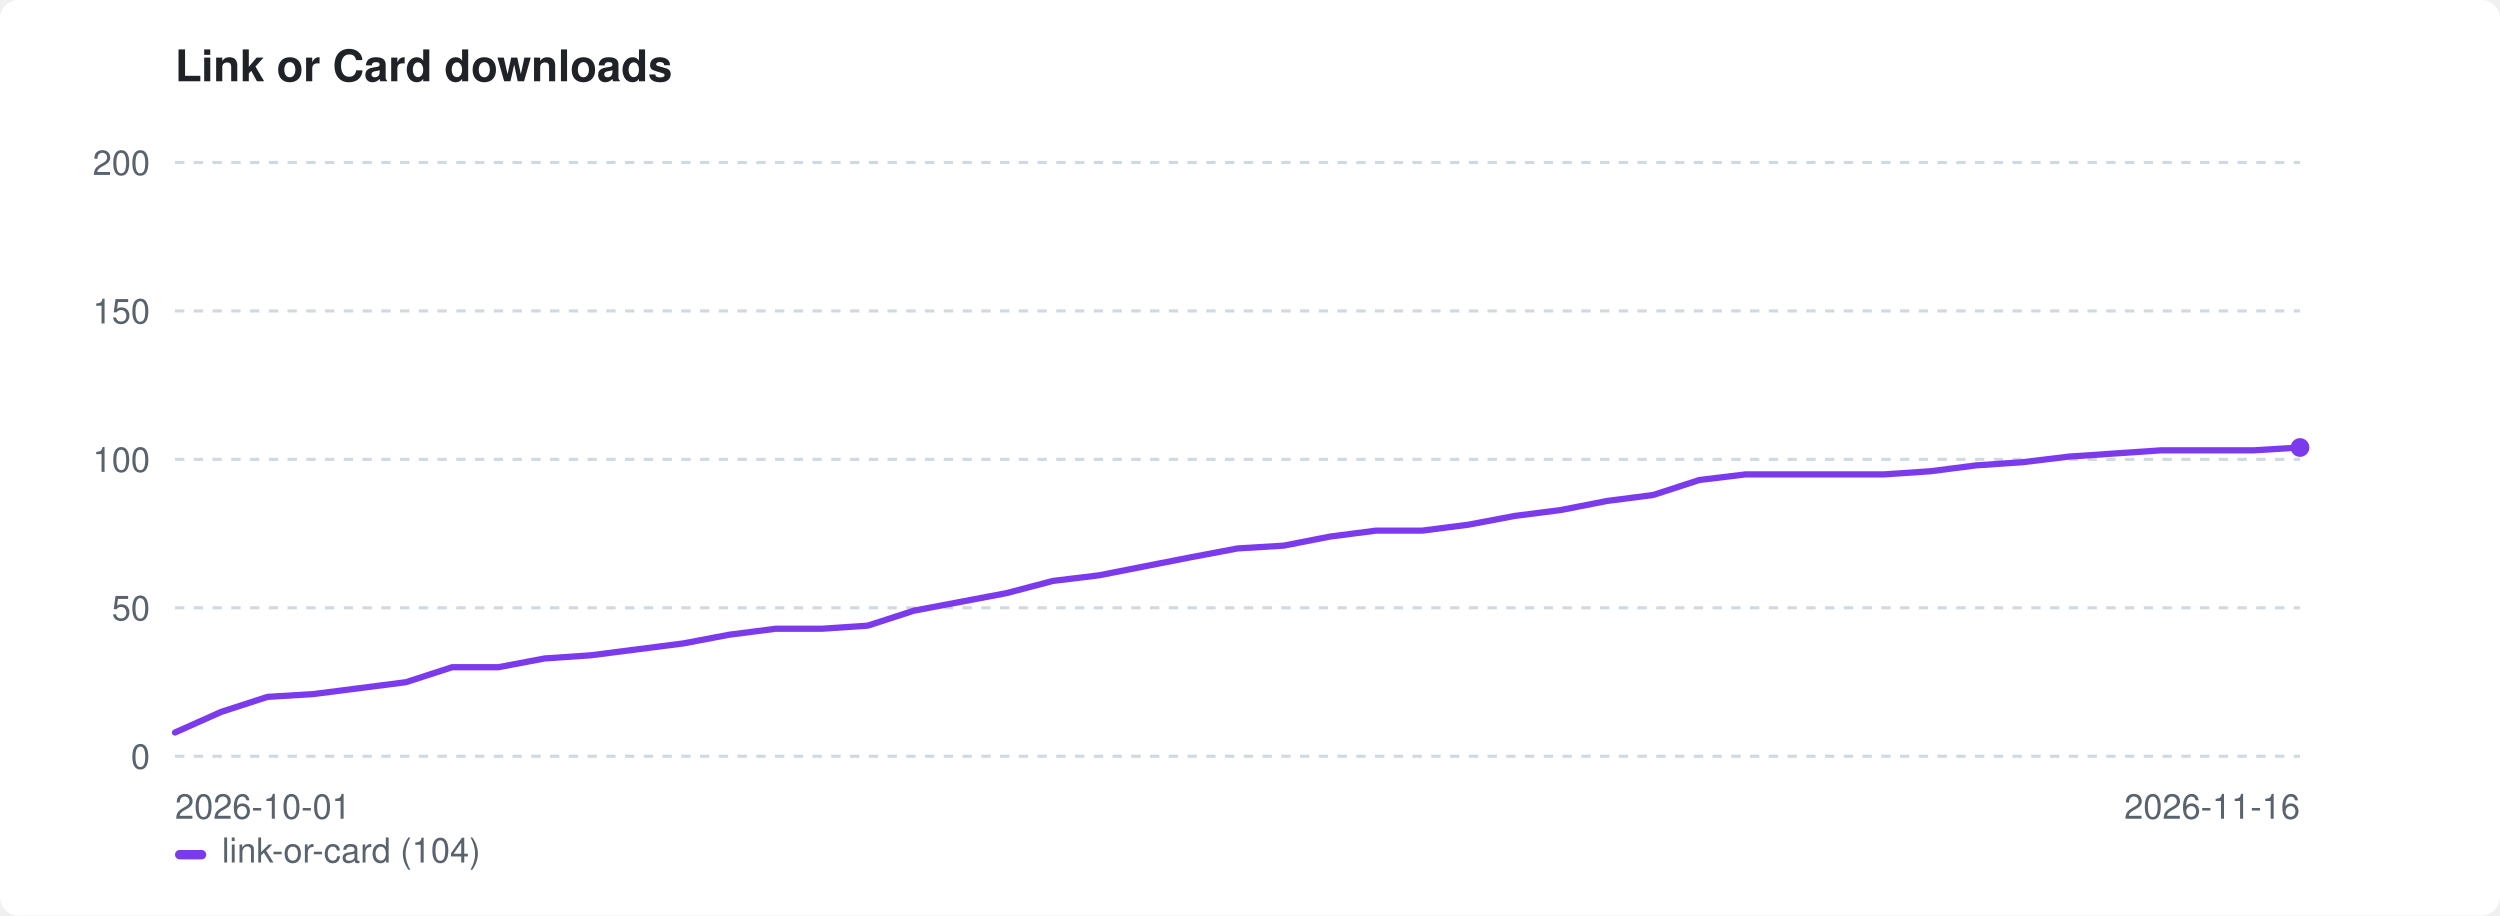
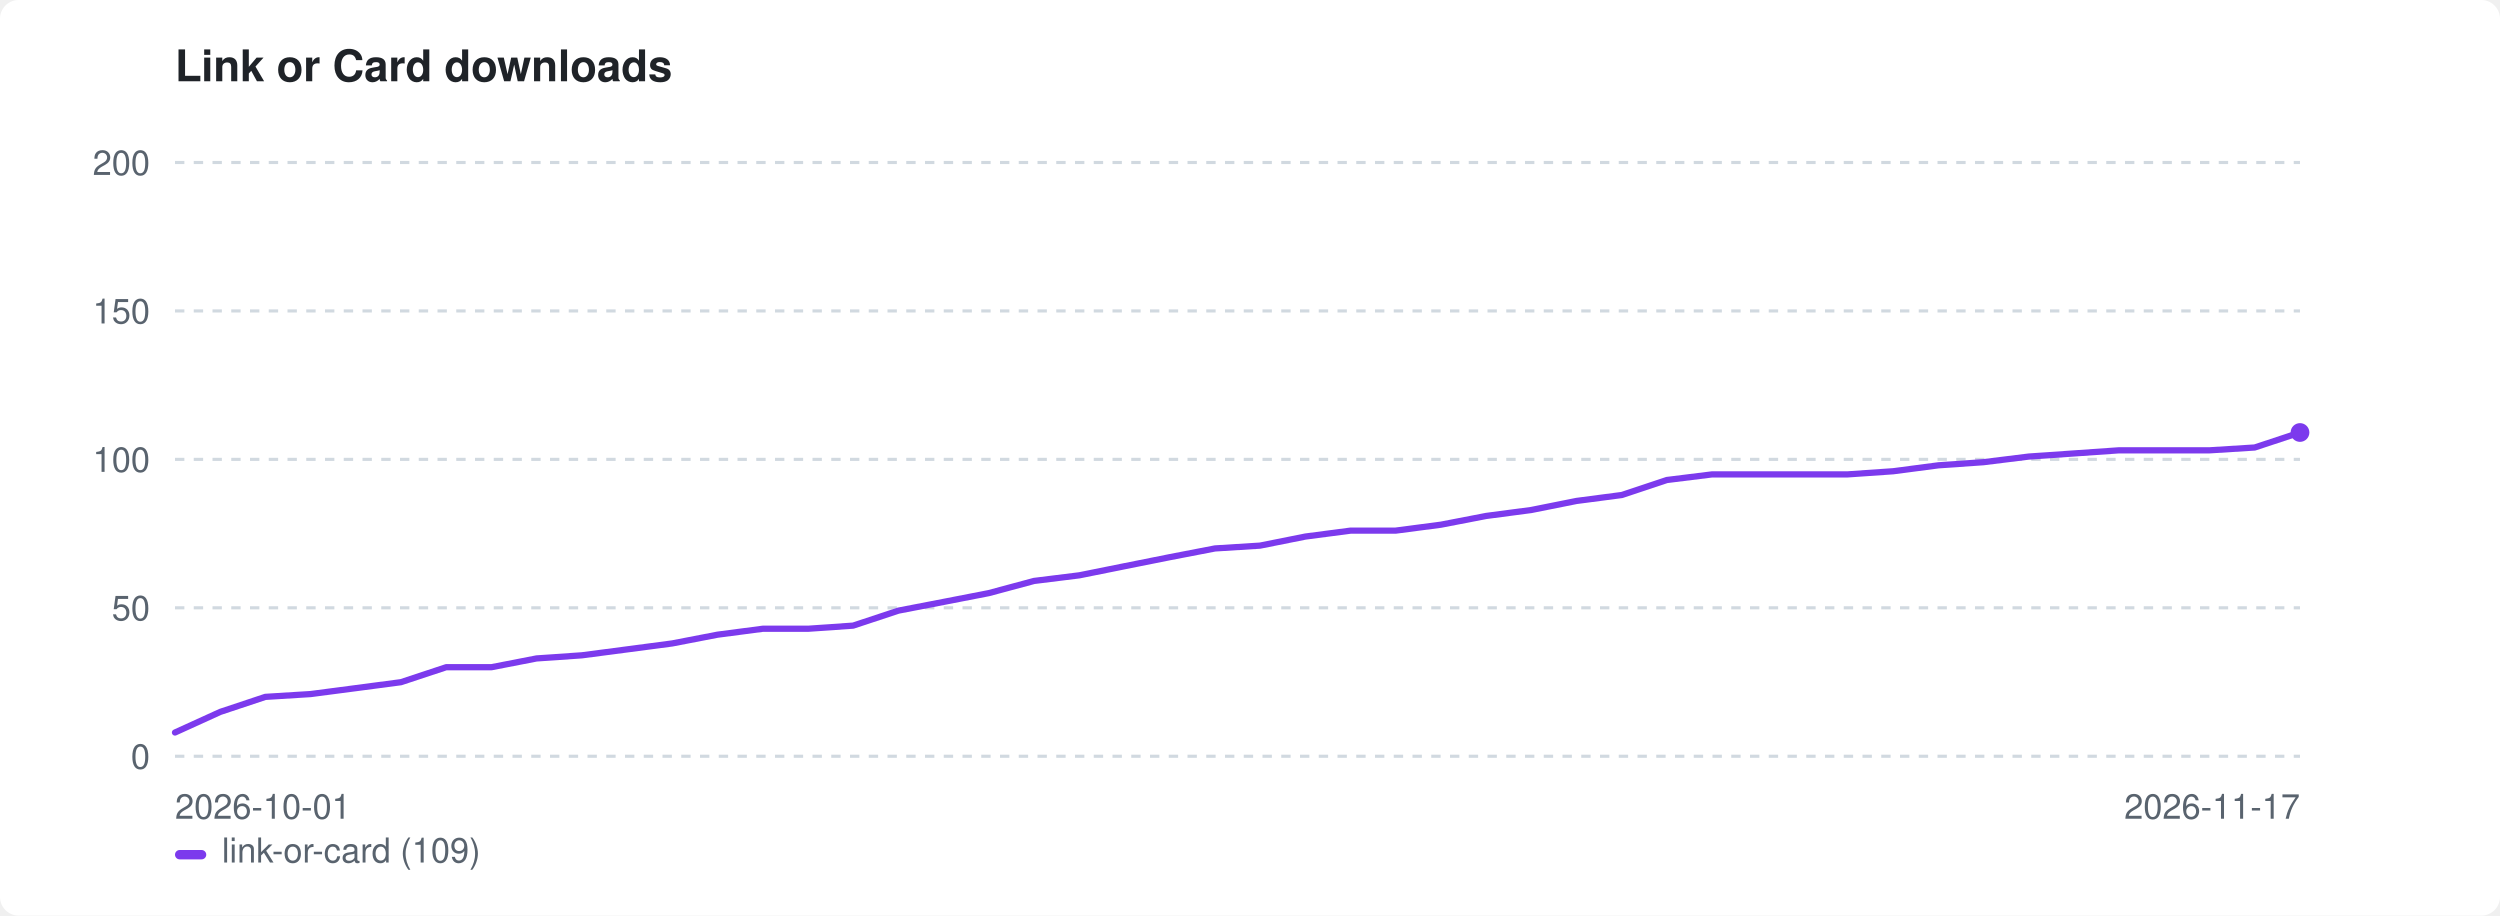
<svg xmlns="http://www.w3.org/2000/svg" width="800" height="293" viewBox="0 0 800 293" role="img" aria-label="Link or Card downloads">
  <style>:root{color-scheme:light dark}.bg{fill:#ffffff}.fg{fill:#1f2328}.mut{fill:#59636e}.grid{stroke:#d1d9e0}@media(prefers-color-scheme:dark){.bg{fill:#0d1117}.fg{fill:#e6edf3}.mut{fill:#9198a1}.grid{stroke:#30363d}}</style>
  <rect class="bg" width="800" height="293" rx="6" />
  <text class="fg" x="56" y="26" font-family="-apple-system,BlinkMacSystemFont,'Segoe UI',Helvetica,Arial,sans-serif" font-size="14" font-weight="600">Link or Card downloads</text>
  <line class="grid" x1="56" y1="242.0" x2="736" y2="242.0" stroke-width="1" stroke-dasharray="3 3" />
  <text class="mut" x="48" y="246.0" font-family="-apple-system,BlinkMacSystemFont,'Segoe UI',Helvetica,Arial,sans-serif" font-size="11" text-anchor="end">0</text>
  <line class="grid" x1="56" y1="194.5" x2="736" y2="194.5" stroke-width="1" stroke-dasharray="3 3" />
  <text class="mut" x="48" y="198.5" font-family="-apple-system,BlinkMacSystemFont,'Segoe UI',Helvetica,Arial,sans-serif" font-size="11" text-anchor="end">50</text>
  <line class="grid" x1="56" y1="147.0" x2="736" y2="147.0" stroke-width="1" stroke-dasharray="3 3" />
  <text class="mut" x="48" y="151.0" font-family="-apple-system,BlinkMacSystemFont,'Segoe UI',Helvetica,Arial,sans-serif" font-size="11" text-anchor="end">100</text>
  <line class="grid" x1="56" y1="99.5" x2="736" y2="99.5" stroke-width="1" stroke-dasharray="3 3" />
  <text class="mut" x="48" y="103.5" font-family="-apple-system,BlinkMacSystemFont,'Segoe UI',Helvetica,Arial,sans-serif" font-size="11" text-anchor="end">150</text>
  <line class="grid" x1="56" y1="52.0" x2="736" y2="52.0" stroke-width="1" stroke-dasharray="3 3" />
  <text class="mut" x="48" y="56.0" font-family="-apple-system,BlinkMacSystemFont,'Segoe UI',Helvetica,Arial,sans-serif" font-size="11" text-anchor="end">200</text>
  <text class="mut" x="56" y="262" font-family="-apple-system,BlinkMacSystemFont,'Segoe UI',Helvetica,Arial,sans-serif" font-size="11">2026-10-01</text>
-   <text class="mut" x="736" y="262" font-family="-apple-system,BlinkMacSystemFont,'Segoe UI',Helvetica,Arial,sans-serif" font-size="11" text-anchor="end">2026-11-16</text>
-   <path d="M56.0 234.4 L70.8 227.8 L85.6 223.0 L100.3 222.1 L115.1 220.2 L129.9 218.3 L144.7 213.5 L159.5 213.5 L174.3 210.7 L189.0 209.7 L203.8 207.8 L218.6 205.9 L233.4 203.1 L248.2 201.2 L263.0 201.2 L277.7 200.2 L292.5 195.4 L307.3 192.6 L322.1 189.8 L336.9 185.9 L351.7 184.1 L366.4 181.2 L381.2 178.3 L396.0 175.5 L410.8 174.6 L425.6 171.7 L440.3 169.8 L455.1 169.8 L469.9 167.9 L484.7 165.1 L499.5 163.2 L514.3 160.3 L529.0 158.4 L543.8 153.6 L558.6 151.8 L573.4 151.8 L588.2 151.8 L603.0 151.8 L617.7 150.8 L632.5 148.9 L647.3 147.9 L662.1 146.1 L676.9 145.1 L691.7 144.1 L706.4 144.1 L721.2 144.1 L736.0 143.2" fill="none" stroke="#7c3aed" stroke-width="2" stroke-linejoin="round" stroke-linecap="round" />
-   <circle cx="736.0" cy="143.2" r="3" fill="#7c3aed" />
+   <text class="mut" x="736" y="262" font-family="-apple-system,BlinkMacSystemFont,'Segoe UI',Helvetica,Arial,sans-serif" font-size="11" text-anchor="end">2026-11-17</text>
+   <path d="M56.0 234.4 L70.5 227.8 L84.9 223.0 L99.4 222.1 L113.9 220.2 L128.3 218.3 L142.8 213.5 L157.3 213.5 L171.7 210.7 L186.2 209.7 L200.7 207.8 L215.1 205.9 L229.6 203.1 L244.1 201.2 L258.6 201.2 L273.0 200.2 L287.5 195.4 L302.0 192.6 L316.4 189.8 L330.9 185.9 L345.4 184.1 L359.8 181.2 L374.3 178.3 L388.8 175.5 L403.2 174.6 L417.7 171.7 L432.2 169.8 L446.6 169.8 L461.1 167.9 L475.6 165.1 L490.0 163.2 L504.5 160.3 L519.0 158.4 L533.4 153.6 L547.9 151.8 L562.4 151.8 L576.9 151.8 L591.3 151.8 L605.8 150.8 L620.3 148.9 L634.7 147.9 L649.2 146.1 L663.7 145.1 L678.1 144.1 L692.6 144.1 L707.1 144.1 L721.5 143.2 L736.0 138.4" fill="none" stroke="#7c3aed" stroke-width="2" stroke-linejoin="round" stroke-linecap="round" />
+   <circle cx="736.0" cy="138.4" r="3" fill="#7c3aed" />
  <rect x="56" y="272" width="10" height="3" rx="1.5" fill="#7c3aed" />
-   <text class="mut" x="71" y="276" font-family="-apple-system,BlinkMacSystemFont,'Segoe UI',Helvetica,Arial,sans-serif" font-size="11">link-or-card (104)</text>
+   <text class="mut" x="71" y="276" font-family="-apple-system,BlinkMacSystemFont,'Segoe UI',Helvetica,Arial,sans-serif" font-size="11">link-or-card (109)</text>
</svg>
